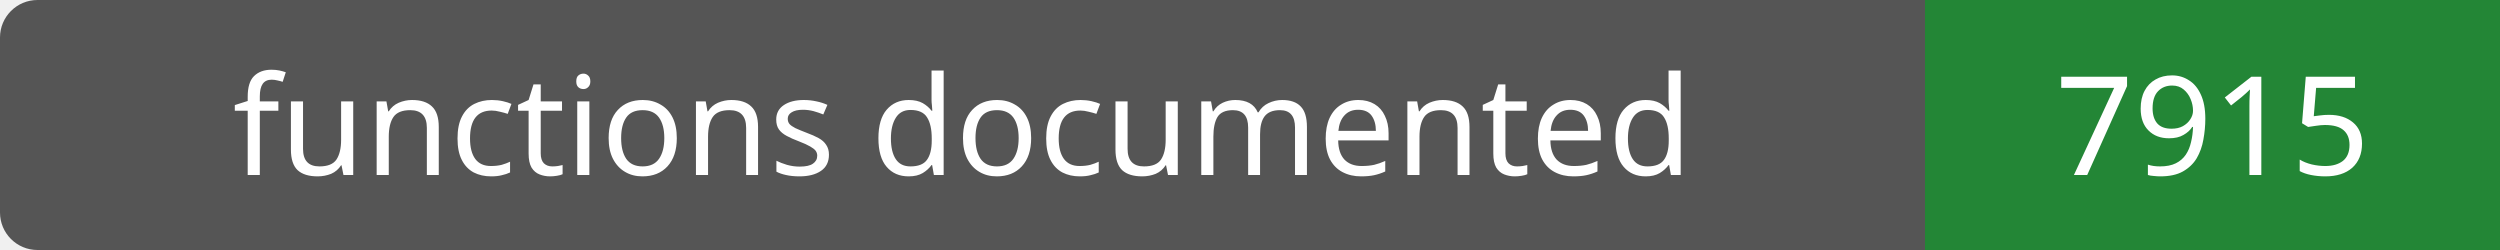
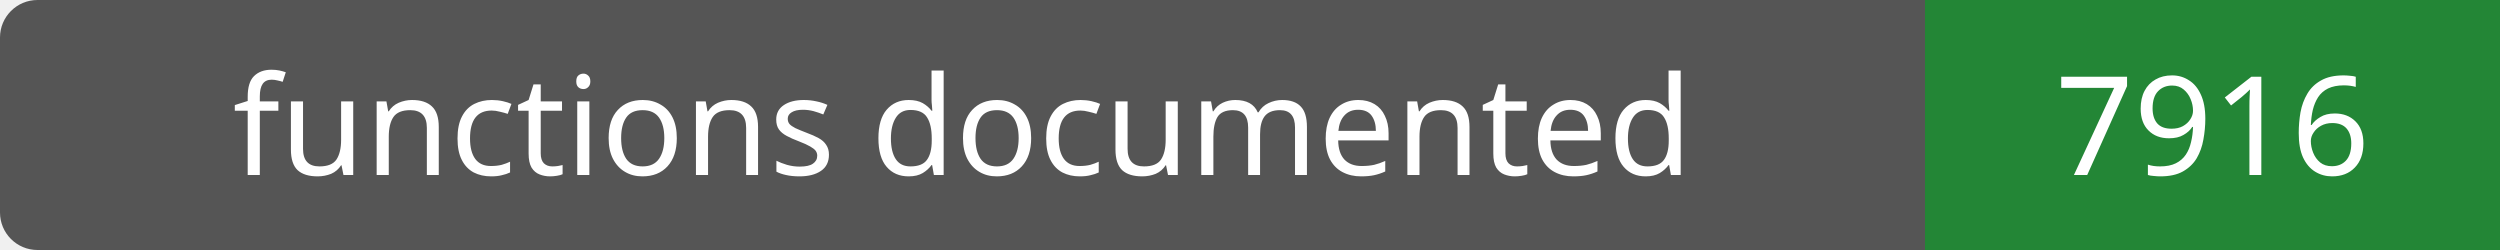
- <svg xmlns="http://www.w3.org/2000/svg" width="200" height="20" role="img" aria-label="functions documented: 7915">
+ <svg xmlns="http://www.w3.org/2000/svg" width="200" height="20" role="img" aria-label="functions documented: 7916">
  <rect width="200" height="20" rx="3" fill="#555" />
  <path fill="#238636" d="M154 0h46v20H154z" />
  <g fill="#fff" text-anchor="middle" font-family="Verdana,sans-serif" font-size="11">
    <text x="77.0" y="14">functions documented</text>
-     <text x="177.0" y="14">7915</text>
+     <text x="177.0" y="14">7916</text>
  </g>
</svg>
